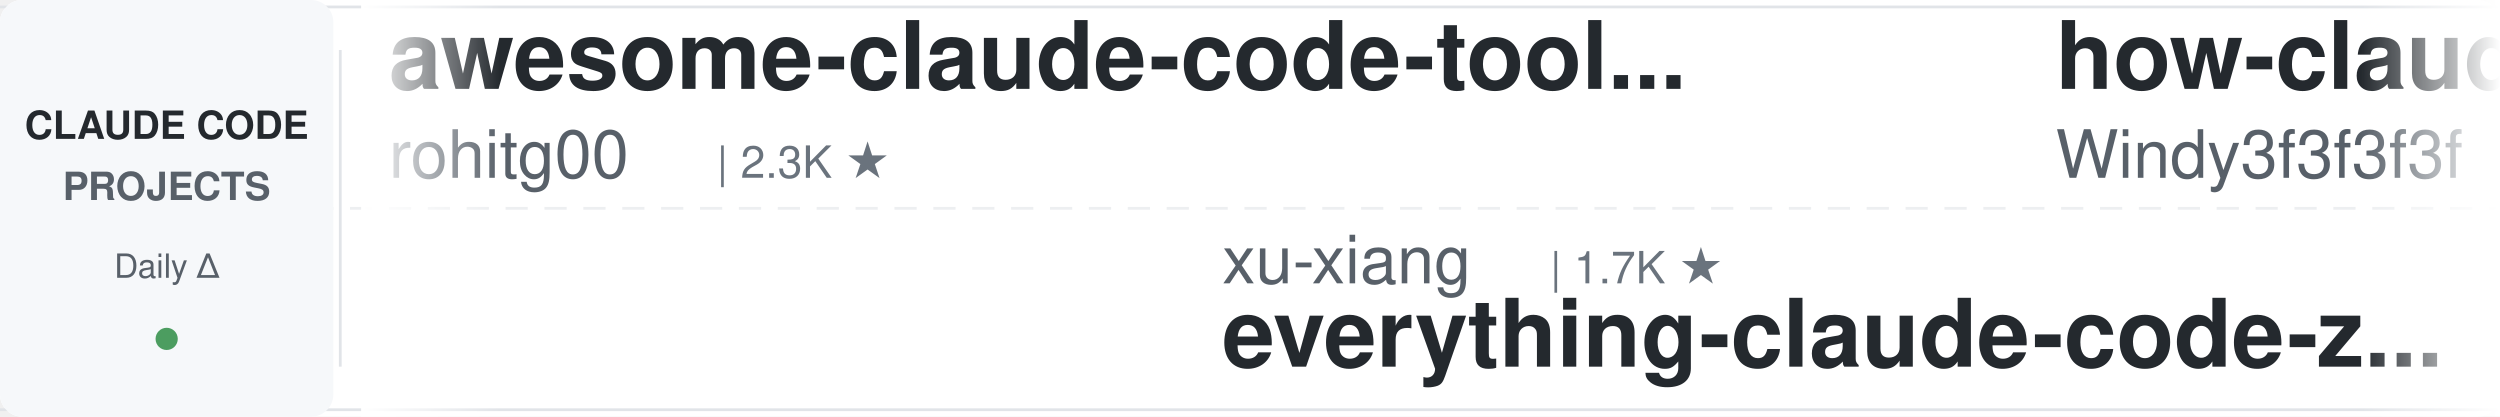
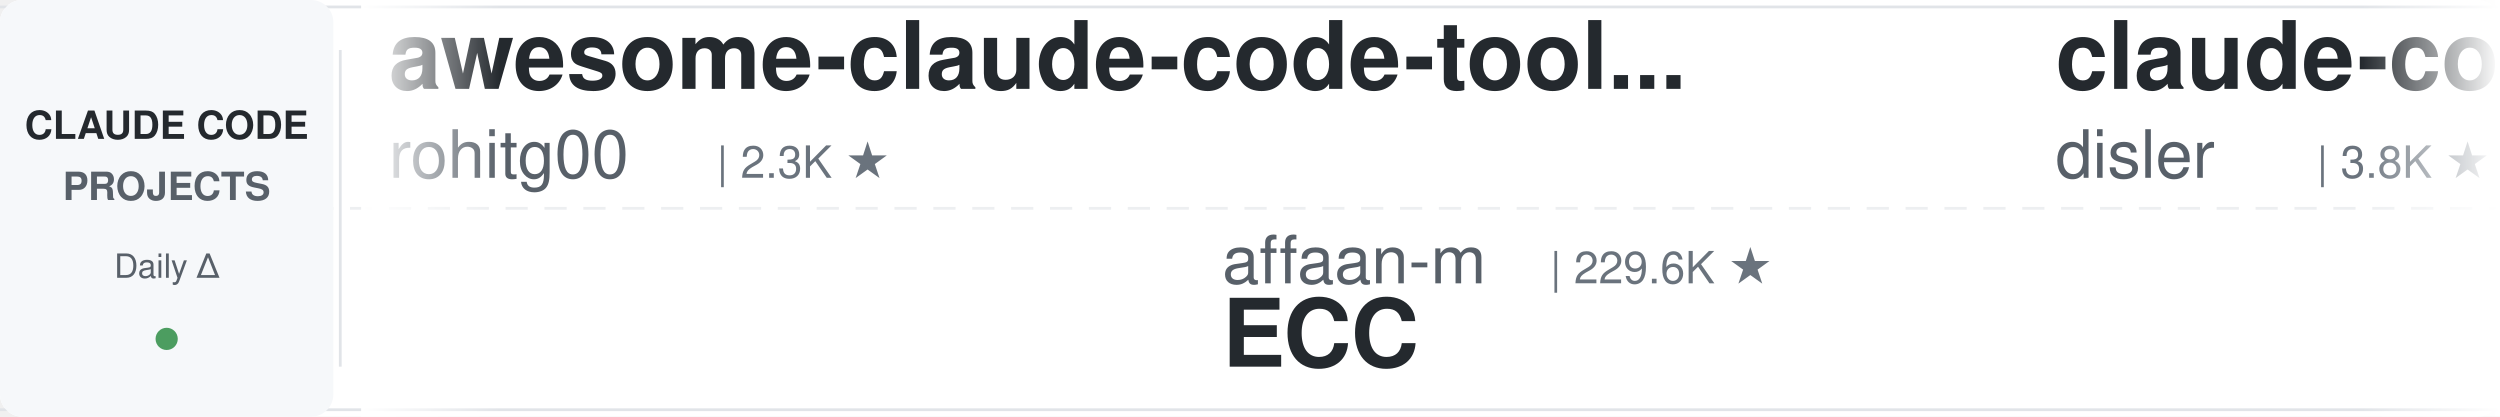
<svg xmlns="http://www.w3.org/2000/svg" width="900" height="150">
  <defs>
    <linearGradient id="leftFade" x1="0%" y1="0%" x2="100%" y2="0%">
      <stop offset="0%" style="stop-color:#ffffff;stop-opacity:1" />
      <stop offset="100%" style="stop-color:#ffffff;stop-opacity:0" />
    </linearGradient>
    <linearGradient id="rightFade" x1="0%" y1="0%" x2="100%" y2="0%">
      <stop offset="0%" style="stop-color:#ffffff;stop-opacity:0" />
      <stop offset="100%" style="stop-color:#ffffff;stop-opacity:1" />
    </linearGradient>
  </defs>
  <rect width="900" height="150" fill="#ffffff" rx="8" />
  <rect x="0" y="2" width="900" height="1" fill="#e1e4e8" />
  <rect x="0" y="147" width="900" height="1" fill="#e1e4e8" />
  <line x1="0" y1="75" x2="900" y2="75" stroke="#e1e4e8" stroke-width="1" stroke-dasharray="8 6" opacity="0.6" />
  <rect x="0" y="0" width="120" height="150" fill="#f6f8fa" rx="8" />
  <text x="60" y="50" font-family="-apple-system, BlinkMacSystemFont, 'Segoe UI', Helvetica, Arial, sans-serif" font-size="14" font-weight="600" fill="#24292e" text-anchor="middle">CLAUDE CODE</text>
  <text x="60" y="72" font-family="-apple-system, BlinkMacSystemFont, 'Segoe UI', Helvetica, Arial, sans-serif" font-size="14" font-weight="600" fill="#586069" text-anchor="middle">PROJECTS</text>
  <text x="60" y="100" font-family="-apple-system, BlinkMacSystemFont, 'Segoe UI', Helvetica, Arial, sans-serif" font-size="12" font-weight="500" fill="#586069" text-anchor="middle">Daily Δ</text>
  <circle cx="60" cy="122" r="4" fill="#22863a" opacity="0.8" />
  <rect x="122" y="18" width="1" height="114" fill="#e1e4e8" />
  <clipPath id="tickerClip">
    <rect x="130" y="0" width="770" height="150" />
  </clipPath>
  <g clip-path="url(#tickerClip)">
    <g id="tickerItems">
      <animateTransform attributeName="transform" attributeType="XML" type="translate" from="0 0" to="-3000 0" dur="54s" repeatCount="indefinite" />
      <g transform="translate(0, 0)">
        <text x="140" y="32" font-family="-apple-system, BlinkMacSystemFont, 'Segoe UI', Helvetica, Arial, sans-serif" font-size="34" font-weight="600" fill="#24292e">awesome-claude-code-tool...</text>
        <text x="140" y="64" font-family="-apple-system, BlinkMacSystemFont, 'Segoe UI', Helvetica, Arial, sans-serif" font-size="24" font-weight="400" fill="#586069">rohitg00</text>
        <text x="258" y="64" font-family="-apple-system, BlinkMacSystemFont, 'Segoe UI', Helvetica, Arial, sans-serif" font-size="16" font-weight="500" fill="#6a737d">| 2.3K ★</text>
      </g>
      <g transform="translate(300, 0)">
-         <text x="140" y="102" font-family="-apple-system, BlinkMacSystemFont, 'Segoe UI', Helvetica, Arial, sans-serif" font-size="24" font-weight="400" fill="#586069">xu-xiang</text>
-         <text x="258" y="102" font-family="-apple-system, BlinkMacSystemFont, 'Segoe UI', Helvetica, Arial, sans-serif" font-size="16" font-weight="500" fill="#6a737d">| 1.7K ★</text>
-         <text x="140" y="132" font-family="-apple-system, BlinkMacSystemFont, 'Segoe UI', Helvetica, Arial, sans-serif" font-size="34" font-weight="600" fill="#24292e">everything-claude-code-z...</text>
+         <text x="140" y="102" font-family="-apple-system, BlinkMacSystemFont, 'Segoe UI', Helvetica, Arial, sans-serif" font-size="24" font-weight="400" fill="#586069">affaan-m</text>
+         <text x="258" y="102" font-family="-apple-system, BlinkMacSystemFont, 'Segoe UI', Helvetica, Arial, sans-serif" font-size="16" font-weight="500" fill="#6a737d">| 229.6K ★</text>
+         <text x="140" y="132" font-family="-apple-system, BlinkMacSystemFont, 'Segoe UI', Helvetica, Arial, sans-serif" font-size="34" font-weight="600" fill="#24292e">ECC</text>
      </g>
      <g transform="translate(600, 0)">
+         <text x="140" y="32" font-family="-apple-system, BlinkMacSystemFont, 'Segoe UI', Helvetica, Arial, sans-serif" font-size="34" font-weight="600" fill="#24292e">claude-code-hooks-master...</text>
+         <text x="140" y="64" font-family="-apple-system, BlinkMacSystemFont, 'Segoe UI', Helvetica, Arial, sans-serif" font-size="24" font-weight="400" fill="#586069">disler</text>
+         <text x="234" y="64" font-family="-apple-system, BlinkMacSystemFont, 'Segoe UI', Helvetica, Arial, sans-serif" font-size="16" font-weight="500" fill="#6a737d">| 3.8K ★</text>
+       </g>
+       <g transform="translate(900, 0)">
+         <text x="140" y="102" font-family="-apple-system, BlinkMacSystemFont, 'Segoe UI', Helvetica, Arial, sans-serif" font-size="24" font-weight="400" fill="#586069">krusemediallc</text>
+         <text x="318" y="102" font-family="-apple-system, BlinkMacSystemFont, 'Segoe UI', Helvetica, Arial, sans-serif" font-size="16" font-weight="500" fill="#6a737d">| 1.0K ★</text>
+         <text x="140" y="132" font-family="-apple-system, BlinkMacSystemFont, 'Segoe UI', Helvetica, Arial, sans-serif" font-size="34" font-weight="600" fill="#24292e">arcads-claude-code</text>
+       </g>
+       <g transform="translate(1200, 0)">
        <text x="140" y="32" font-family="-apple-system, BlinkMacSystemFont, 'Segoe UI', Helvetica, Arial, sans-serif" font-size="34" font-weight="600" fill="#24292e">how-claude-code-works</text>
        <text x="140" y="64" font-family="-apple-system, BlinkMacSystemFont, 'Segoe UI', Helvetica, Arial, sans-serif" font-size="24" font-weight="400" fill="#586069">Windy3f3f3f3f</text>
        <text x="318" y="64" font-family="-apple-system, BlinkMacSystemFont, 'Segoe UI', Helvetica, Arial, sans-serif" font-size="16" font-weight="500" fill="#6a737d">| 3.2K ★</text>
      </g>
-       <g transform="translate(900, 0)">
-         <text x="140" y="102" font-family="-apple-system, BlinkMacSystemFont, 'Segoe UI', Helvetica, Arial, sans-serif" font-size="24" font-weight="400" fill="#586069">davila7</text>
-         <text x="246" y="102" font-family="-apple-system, BlinkMacSystemFont, 'Segoe UI', Helvetica, Arial, sans-serif" font-size="16" font-weight="500" fill="#6a737d">| 29.5K ★</text>
-         <text x="140" y="132" font-family="-apple-system, BlinkMacSystemFont, 'Segoe UI', Helvetica, Arial, sans-serif" font-size="34" font-weight="600" fill="#24292e">claude-code-templates</text>
-       </g>
-       <g transform="translate(1200, 0)">
-         <text x="140" y="32" font-family="-apple-system, BlinkMacSystemFont, 'Segoe UI', Helvetica, Arial, sans-serif" font-size="34" font-weight="600" fill="#24292e">oh-my-claudecode</text>
-         <text x="140" y="64" font-family="-apple-system, BlinkMacSystemFont, 'Segoe UI', Helvetica, Arial, sans-serif" font-size="24" font-weight="400" fill="#586069">Yeachan-Heo</text>
-         <text x="294" y="64" font-family="-apple-system, BlinkMacSystemFont, 'Segoe UI', Helvetica, Arial, sans-serif" font-size="16" font-weight="500" fill="#6a737d">| 37.7K ★</text>
-       </g>
      <g transform="translate(1500, 0)">
-         <text x="140" y="102" font-family="-apple-system, BlinkMacSystemFont, 'Segoe UI', Helvetica, Arial, sans-serif" font-size="24" font-weight="400" fill="#586069">JrCx7scC</text>
-         <text x="258" y="102" font-family="-apple-system, BlinkMacSystemFont, 'Segoe UI', Helvetica, Arial, sans-serif" font-size="16" font-weight="500" fill="#6a737d">| 371 ★</text>
-         <text x="140" y="132" font-family="-apple-system, BlinkMacSystemFont, 'Segoe UI', Helvetica, Arial, sans-serif" font-size="34" font-weight="600" fill="#24292e">claude-code-source</text>
+         <text x="140" y="102" font-family="-apple-system, BlinkMacSystemFont, 'Segoe UI', Helvetica, Arial, sans-serif" font-size="24" font-weight="400" fill="#586069">luyao618</text>
+         <text x="258" y="102" font-family="-apple-system, BlinkMacSystemFont, 'Segoe UI', Helvetica, Arial, sans-serif" font-size="16" font-weight="500" fill="#6a737d">| 1.6K ★</text>
+         <text x="140" y="132" font-family="-apple-system, BlinkMacSystemFont, 'Segoe UI', Helvetica, Arial, sans-serif" font-size="34" font-weight="600" fill="#24292e">Claude-Code-Source-Study</text>
      </g>
      <g transform="translate(1800, 0)">
-         <text x="140" y="32" font-family="-apple-system, BlinkMacSystemFont, 'Segoe UI', Helvetica, Arial, sans-serif" font-size="34" font-weight="600" fill="#24292e">claude-code-guide</text>
-         <text x="140" y="64" font-family="-apple-system, BlinkMacSystemFont, 'Segoe UI', Helvetica, Arial, sans-serif" font-size="24" font-weight="400" fill="#586069">zebbern</text>
-         <text x="246" y="64" font-family="-apple-system, BlinkMacSystemFont, 'Segoe UI', Helvetica, Arial, sans-serif" font-size="16" font-weight="500" fill="#6a737d">| 4.4K ★</text>
+         <text x="140" y="32" font-family="-apple-system, BlinkMacSystemFont, 'Segoe UI', Helvetica, Arial, sans-serif" font-size="34" font-weight="600" fill="#24292e">claude-code-best-practic...</text>
+         <text x="140" y="64" font-family="-apple-system, BlinkMacSystemFont, 'Segoe UI', Helvetica, Arial, sans-serif" font-size="24" font-weight="400" fill="#586069">shanraisshan</text>
+         <text x="306" y="64" font-family="-apple-system, BlinkMacSystemFont, 'Segoe UI', Helvetica, Arial, sans-serif" font-size="16" font-weight="500" fill="#6a737d">| 62.6K ★</text>
      </g>
      <g transform="translate(2100, 0)">
-         <text x="140" y="102" font-family="-apple-system, BlinkMacSystemFont, 'Segoe UI', Helvetica, Arial, sans-serif" font-size="24" font-weight="400" fill="#586069">Alishahryar1</text>
-         <text x="306" y="102" font-family="-apple-system, BlinkMacSystemFont, 'Segoe UI', Helvetica, Arial, sans-serif" font-size="16" font-weight="500" fill="#6a737d">| 40.0K ★</text>
-         <text x="140" y="132" font-family="-apple-system, BlinkMacSystemFont, 'Segoe UI', Helvetica, Arial, sans-serif" font-size="34" font-weight="600" fill="#24292e">free-claude-code</text>
+         <text x="140" y="102" font-family="-apple-system, BlinkMacSystemFont, 'Segoe UI', Helvetica, Arial, sans-serif" font-size="24" font-weight="400" fill="#586069">wanshuiyin</text>
+         <text x="282" y="102" font-family="-apple-system, BlinkMacSystemFont, 'Segoe UI', Helvetica, Arial, sans-serif" font-size="16" font-weight="500" fill="#6a737d">| 13.4K ★</text>
+         <text x="140" y="132" font-family="-apple-system, BlinkMacSystemFont, 'Segoe UI', Helvetica, Arial, sans-serif" font-size="34" font-weight="600" fill="#24292e">Auto-claude-code-researc...</text>
      </g>
      <g transform="translate(2400, 0)">
-         <text x="140" y="32" font-family="-apple-system, BlinkMacSystemFont, 'Segoe UI', Helvetica, Arial, sans-serif" font-size="34" font-weight="600" fill="#24292e">claude-code-base-action</text>
-         <text x="140" y="64" font-family="-apple-system, BlinkMacSystemFont, 'Segoe UI', Helvetica, Arial, sans-serif" font-size="24" font-weight="400" fill="#586069">anthropics</text>
-         <text x="282" y="64" font-family="-apple-system, BlinkMacSystemFont, 'Segoe UI', Helvetica, Arial, sans-serif" font-size="16" font-weight="500" fill="#6a737d">| 906 ★</text>
+         <text x="140" y="32" font-family="-apple-system, BlinkMacSystemFont, 'Segoe UI', Helvetica, Arial, sans-serif" font-size="34" font-weight="600" fill="#24292e">claude-code-router</text>
+         <text x="140" y="64" font-family="-apple-system, BlinkMacSystemFont, 'Segoe UI', Helvetica, Arial, sans-serif" font-size="24" font-weight="400" fill="#586069">musistudio</text>
+         <text x="282" y="64" font-family="-apple-system, BlinkMacSystemFont, 'Segoe UI', Helvetica, Arial, sans-serif" font-size="16" font-weight="500" fill="#6a737d">| 35.8K ★</text>
      </g>
      <g transform="translate(2700, 0)">
-         <text x="140" y="102" font-family="-apple-system, BlinkMacSystemFont, 'Segoe UI', Helvetica, Arial, sans-serif" font-size="24" font-weight="400" fill="#586069">Chachamaru127</text>
-         <text x="318" y="102" font-family="-apple-system, BlinkMacSystemFont, 'Segoe UI', Helvetica, Arial, sans-serif" font-size="16" font-weight="500" fill="#6a737d">| 3.0K ★</text>
-         <text x="140" y="132" font-family="-apple-system, BlinkMacSystemFont, 'Segoe UI', Helvetica, Arial, sans-serif" font-size="34" font-weight="600" fill="#24292e">claude-code-harness</text>
+         <text x="140" y="102" font-family="-apple-system, BlinkMacSystemFont, 'Segoe UI', Helvetica, Arial, sans-serif" font-size="24" font-weight="400" fill="#586069">andrew-kramer-inno</text>
+         <text x="378" y="102" font-family="-apple-system, BlinkMacSystemFont, 'Segoe UI', Helvetica, Arial, sans-serif" font-size="16" font-weight="500" fill="#6a737d">| 595 ★</text>
+         <text x="140" y="132" font-family="-apple-system, BlinkMacSystemFont, 'Segoe UI', Helvetica, Arial, sans-serif" font-size="34" font-weight="600" fill="#24292e">claude-code-source-build</text>
      </g>
      <g transform="translate(3000, 0)">
        <text x="140" y="32" font-family="-apple-system, BlinkMacSystemFont, 'Segoe UI', Helvetica, Arial, sans-serif" font-size="34" font-weight="600" fill="#24292e">awesome-claude-code-tool...</text>
        <text x="140" y="64" font-family="-apple-system, BlinkMacSystemFont, 'Segoe UI', Helvetica, Arial, sans-serif" font-size="24" font-weight="400" fill="#586069">rohitg00</text>
        <text x="258" y="64" font-family="-apple-system, BlinkMacSystemFont, 'Segoe UI', Helvetica, Arial, sans-serif" font-size="16" font-weight="500" fill="#6a737d">| 2.3K ★</text>
      </g>
      <g transform="translate(3300, 0)">
-         <text x="140" y="102" font-family="-apple-system, BlinkMacSystemFont, 'Segoe UI', Helvetica, Arial, sans-serif" font-size="24" font-weight="400" fill="#586069">xu-xiang</text>
-         <text x="258" y="102" font-family="-apple-system, BlinkMacSystemFont, 'Segoe UI', Helvetica, Arial, sans-serif" font-size="16" font-weight="500" fill="#6a737d">| 1.7K ★</text>
-         <text x="140" y="132" font-family="-apple-system, BlinkMacSystemFont, 'Segoe UI', Helvetica, Arial, sans-serif" font-size="34" font-weight="600" fill="#24292e">everything-claude-code-z...</text>
+         <text x="140" y="102" font-family="-apple-system, BlinkMacSystemFont, 'Segoe UI', Helvetica, Arial, sans-serif" font-size="24" font-weight="400" fill="#586069">affaan-m</text>
+         <text x="258" y="102" font-family="-apple-system, BlinkMacSystemFont, 'Segoe UI', Helvetica, Arial, sans-serif" font-size="16" font-weight="500" fill="#6a737d">| 229.6K ★</text>
+         <text x="140" y="132" font-family="-apple-system, BlinkMacSystemFont, 'Segoe UI', Helvetica, Arial, sans-serif" font-size="34" font-weight="600" fill="#24292e">ECC</text>
      </g>
      <g transform="translate(3600, 0)">
-         <text x="140" y="32" font-family="-apple-system, BlinkMacSystemFont, 'Segoe UI', Helvetica, Arial, sans-serif" font-size="34" font-weight="600" fill="#24292e">how-claude-code-works</text>
-         <text x="140" y="64" font-family="-apple-system, BlinkMacSystemFont, 'Segoe UI', Helvetica, Arial, sans-serif" font-size="24" font-weight="400" fill="#586069">Windy3f3f3f3f</text>
-         <text x="318" y="64" font-family="-apple-system, BlinkMacSystemFont, 'Segoe UI', Helvetica, Arial, sans-serif" font-size="16" font-weight="500" fill="#6a737d">| 3.2K ★</text>
+         <text x="140" y="32" font-family="-apple-system, BlinkMacSystemFont, 'Segoe UI', Helvetica, Arial, sans-serif" font-size="34" font-weight="600" fill="#24292e">claude-code-hooks-master...</text>
+         <text x="140" y="64" font-family="-apple-system, BlinkMacSystemFont, 'Segoe UI', Helvetica, Arial, sans-serif" font-size="24" font-weight="400" fill="#586069">disler</text>
+         <text x="234" y="64" font-family="-apple-system, BlinkMacSystemFont, 'Segoe UI', Helvetica, Arial, sans-serif" font-size="16" font-weight="500" fill="#6a737d">| 3.8K ★</text>
      </g>
      <g transform="translate(3900, 0)">
-         <text x="140" y="102" font-family="-apple-system, BlinkMacSystemFont, 'Segoe UI', Helvetica, Arial, sans-serif" font-size="24" font-weight="400" fill="#586069">davila7</text>
-         <text x="246" y="102" font-family="-apple-system, BlinkMacSystemFont, 'Segoe UI', Helvetica, Arial, sans-serif" font-size="16" font-weight="500" fill="#6a737d">| 29.5K ★</text>
-         <text x="140" y="132" font-family="-apple-system, BlinkMacSystemFont, 'Segoe UI', Helvetica, Arial, sans-serif" font-size="34" font-weight="600" fill="#24292e">claude-code-templates</text>
+         <text x="140" y="102" font-family="-apple-system, BlinkMacSystemFont, 'Segoe UI', Helvetica, Arial, sans-serif" font-size="24" font-weight="400" fill="#586069">krusemediallc</text>
+         <text x="318" y="102" font-family="-apple-system, BlinkMacSystemFont, 'Segoe UI', Helvetica, Arial, sans-serif" font-size="16" font-weight="500" fill="#6a737d">| 1.0K ★</text>
+         <text x="140" y="132" font-family="-apple-system, BlinkMacSystemFont, 'Segoe UI', Helvetica, Arial, sans-serif" font-size="34" font-weight="600" fill="#24292e">arcads-claude-code</text>
      </g>
    </g>
  </g>
  <rect x="130" y="0" width="50" height="150" fill="url(#leftFade)" />
  <rect x="850" y="0" width="50" height="150" fill="url(#rightFade)" />
</svg>
